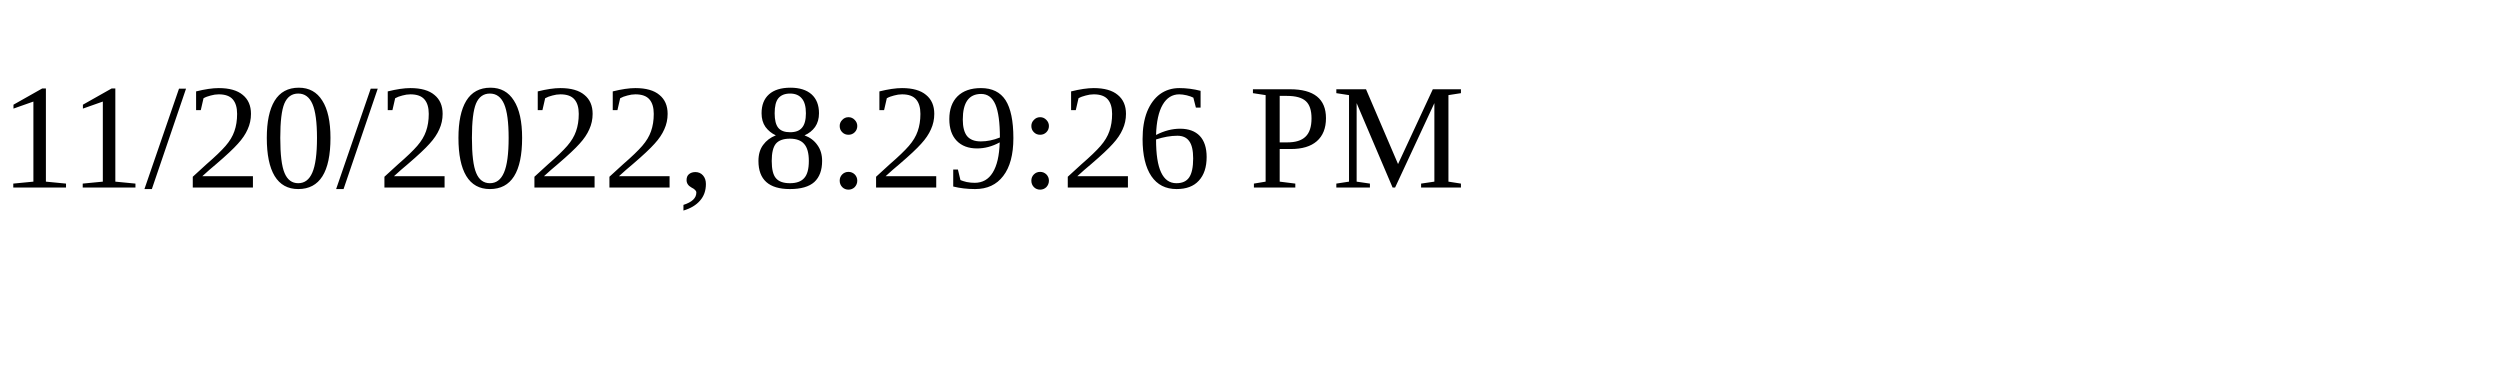
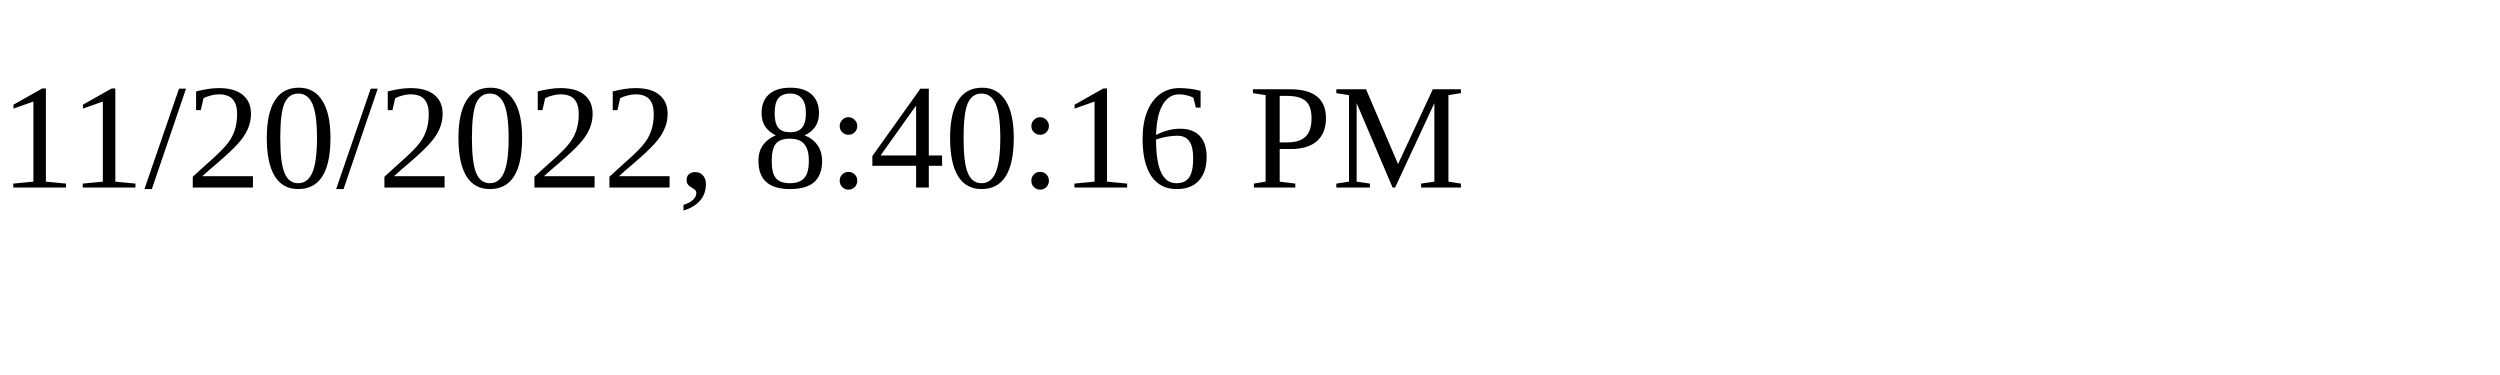
<svg xmlns="http://www.w3.org/2000/svg" height="30" width="200">
-   <text x="0" y="15">11/20/2022, 8:29:26 PM</text>
+   <text x="0" y="15">11/20/2022, 8:40:16 PM</text>
</svg>
